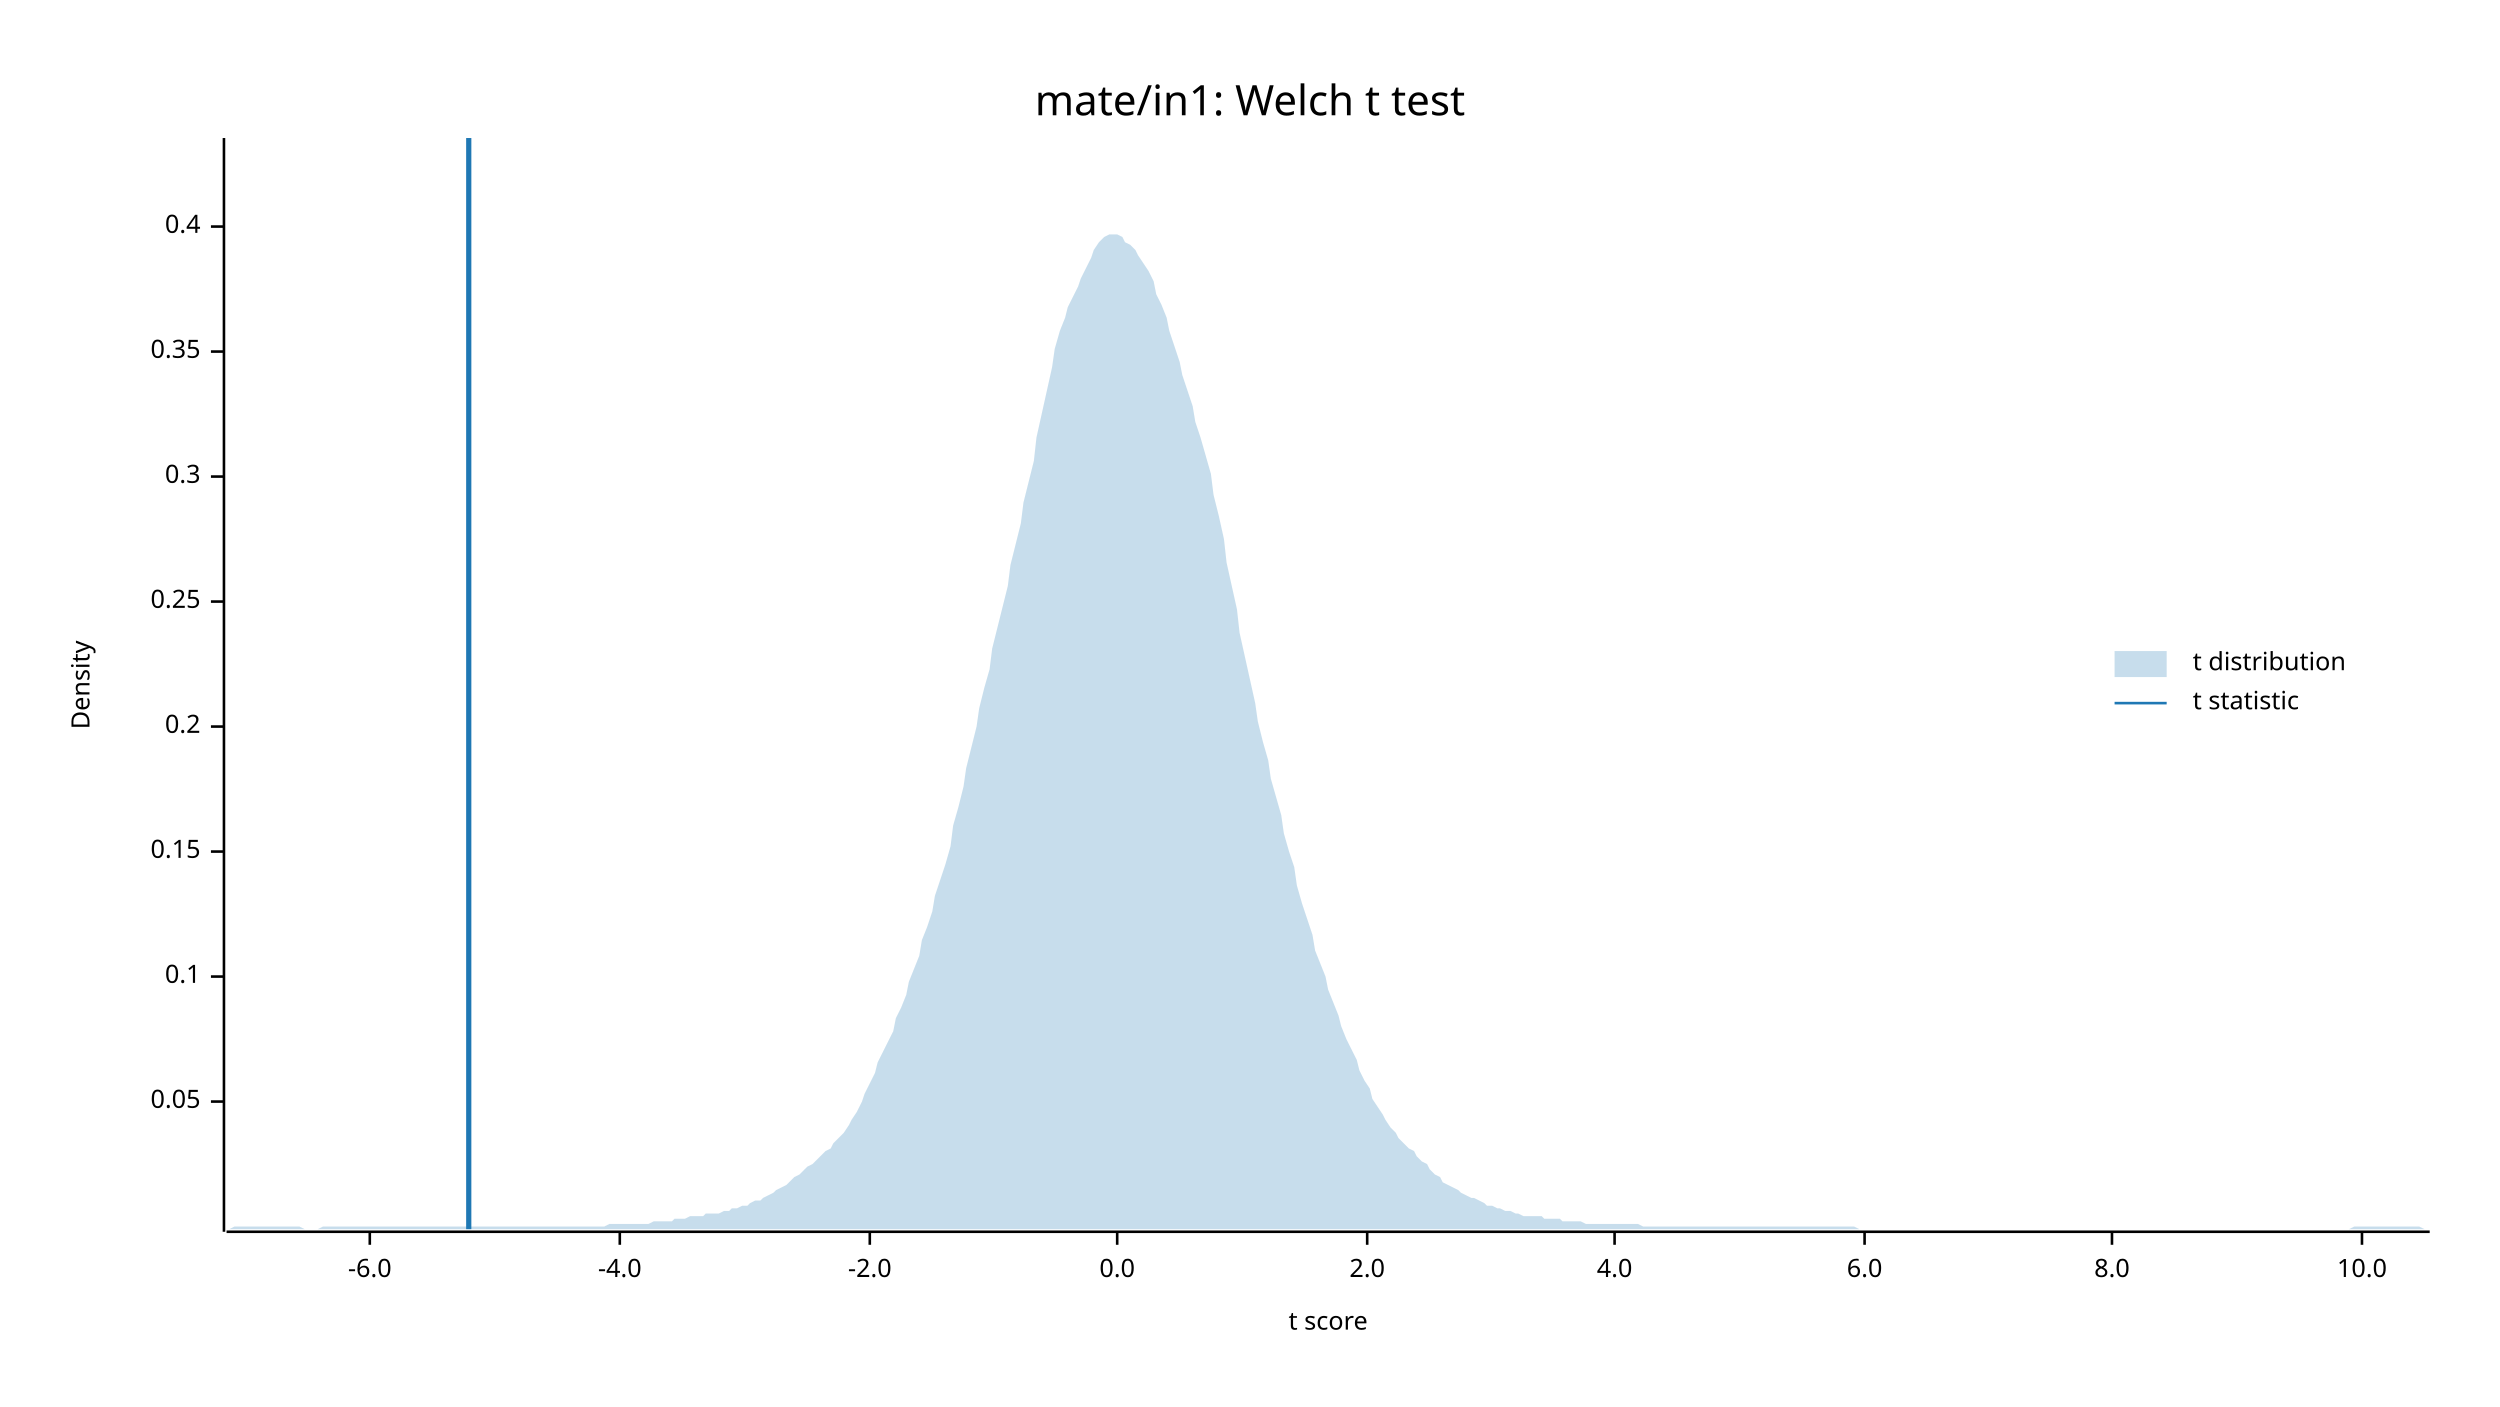
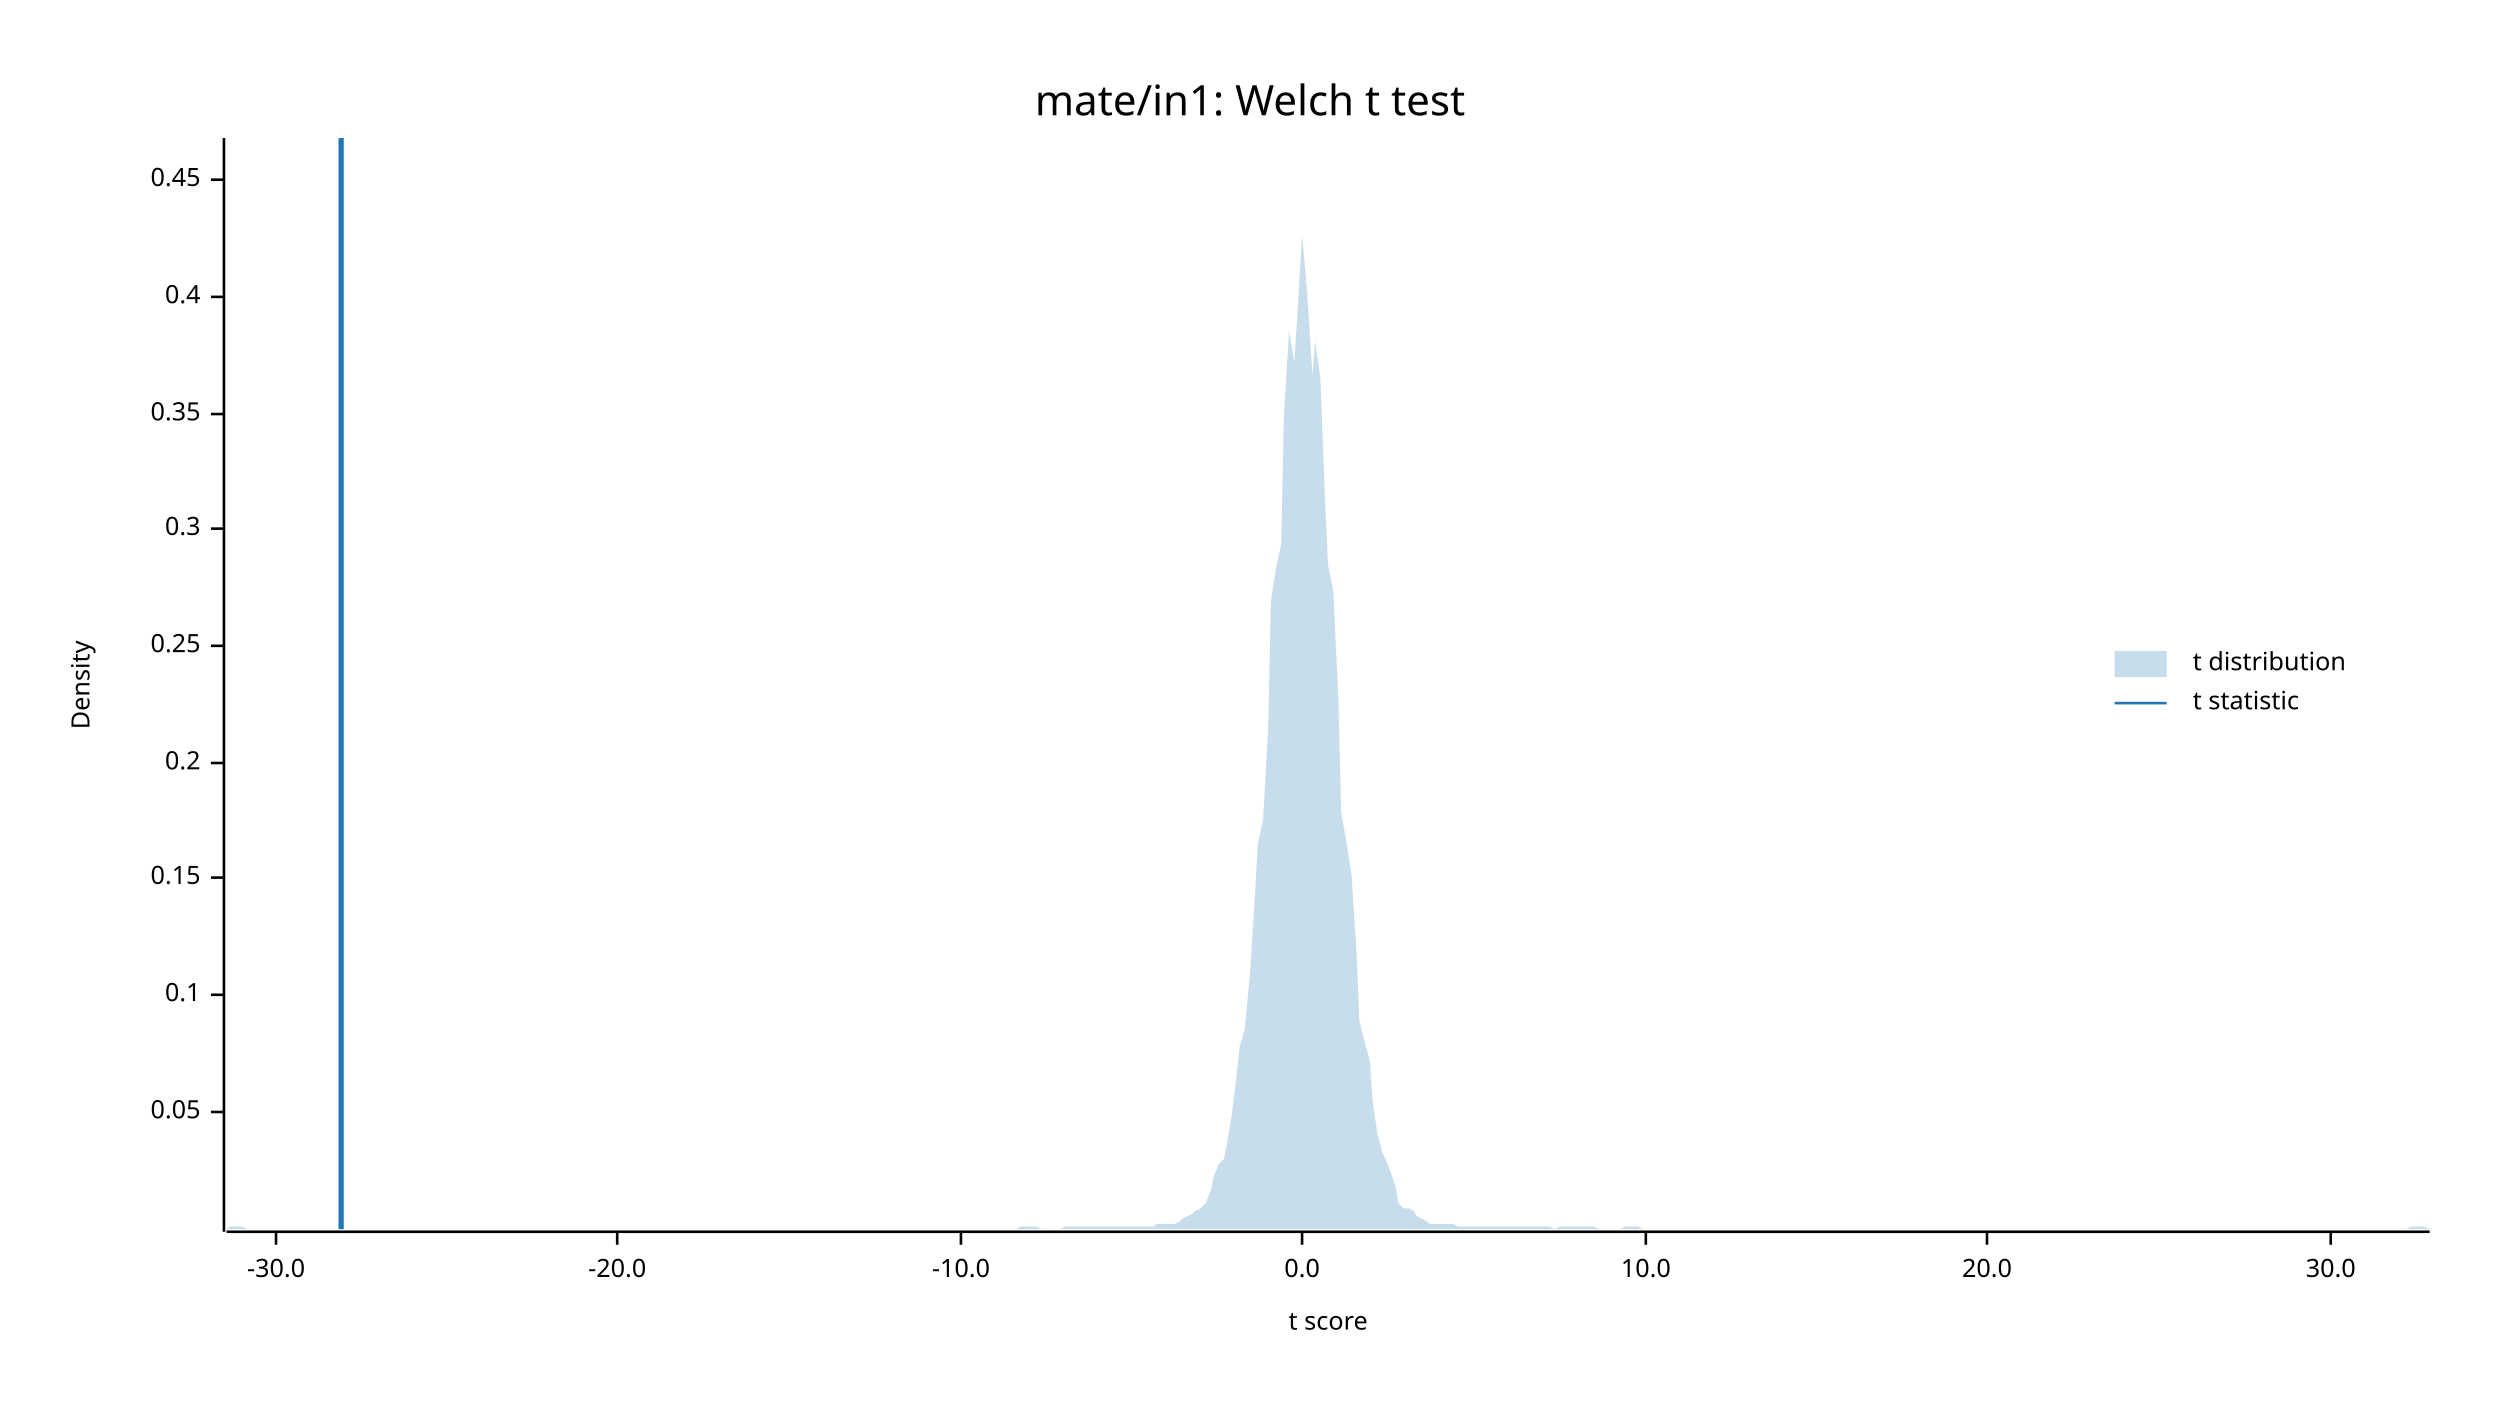
<svg xmlns="http://www.w3.org/2000/svg" width="960" height="540" viewBox="0 0 960 540">
  <text x="480" y="32" dy="0.76em" text-anchor="middle" font-family="sans-serif" font-size="16.129" opacity="1" fill="#000000">
mate/in1: Welch t test
</text>
  <text x="27" y="263" dy="0.76em" text-anchor="middle" font-family="sans-serif" font-size="9.677" opacity="1" fill="#000000" transform="rotate(270, 27, 263)">
Density
</text>
  <text x="510" y="513" dy="-0.5ex" text-anchor="middle" font-family="sans-serif" font-size="9.677" opacity="1" fill="#000000">
t score
</text>
  <polyline fill="none" opacity="1" stroke="#000000" stroke-width="1" points="86,53 86,473 " />
-   <text x="77" y="423" dy="0.5ex" text-anchor="end" font-family="sans-serif" font-size="9.677" opacity="1" fill="#000000">
+   <text x="77" y="427" dy="0.5ex" text-anchor="end" font-family="sans-serif" font-size="9.677" opacity="1" fill="#000000">
0.05
</text>
-   <polyline fill="none" opacity="1" stroke="#000000" stroke-width="1" points="81,423 86,423 " />
-   <text x="77" y="375" dy="0.5ex" text-anchor="end" font-family="sans-serif" font-size="9.677" opacity="1" fill="#000000">
+   <polyline fill="none" opacity="1" stroke="#000000" stroke-width="1" points="81,427 86,427 " />
+   <text x="77" y="382" dy="0.5ex" text-anchor="end" font-family="sans-serif" font-size="9.677" opacity="1" fill="#000000">
0.1
</text>
-   <polyline fill="none" opacity="1" stroke="#000000" stroke-width="1" points="81,375 86,375 " />
-   <text x="77" y="327" dy="0.5ex" text-anchor="end" font-family="sans-serif" font-size="9.677" opacity="1" fill="#000000">
+   <polyline fill="none" opacity="1" stroke="#000000" stroke-width="1" points="81,382 86,382 " />
+   <text x="77" y="337" dy="0.5ex" text-anchor="end" font-family="sans-serif" font-size="9.677" opacity="1" fill="#000000">
0.15
</text>
-   <polyline fill="none" opacity="1" stroke="#000000" stroke-width="1" points="81,327 86,327 " />
-   <text x="77" y="279" dy="0.5ex" text-anchor="end" font-family="sans-serif" font-size="9.677" opacity="1" fill="#000000">
+   <polyline fill="none" opacity="1" stroke="#000000" stroke-width="1" points="81,337 86,337 " />
+   <text x="77" y="293" dy="0.5ex" text-anchor="end" font-family="sans-serif" font-size="9.677" opacity="1" fill="#000000">
0.2
</text>
-   <polyline fill="none" opacity="1" stroke="#000000" stroke-width="1" points="81,279 86,279 " />
-   <text x="77" y="231" dy="0.5ex" text-anchor="end" font-family="sans-serif" font-size="9.677" opacity="1" fill="#000000">
+   <polyline fill="none" opacity="1" stroke="#000000" stroke-width="1" points="81,293 86,293 " />
+   <text x="77" y="248" dy="0.5ex" text-anchor="end" font-family="sans-serif" font-size="9.677" opacity="1" fill="#000000">
0.25
</text>
-   <polyline fill="none" opacity="1" stroke="#000000" stroke-width="1" points="81,231 86,231 " />
-   <text x="77" y="183" dy="0.5ex" text-anchor="end" font-family="sans-serif" font-size="9.677" opacity="1" fill="#000000">
+   <polyline fill="none" opacity="1" stroke="#000000" stroke-width="1" points="81,248 86,248 " />
+   <text x="77" y="203" dy="0.5ex" text-anchor="end" font-family="sans-serif" font-size="9.677" opacity="1" fill="#000000">
0.3
</text>
-   <polyline fill="none" opacity="1" stroke="#000000" stroke-width="1" points="81,183 86,183 " />
-   <text x="77" y="135" dy="0.5ex" text-anchor="end" font-family="sans-serif" font-size="9.677" opacity="1" fill="#000000">
+   <polyline fill="none" opacity="1" stroke="#000000" stroke-width="1" points="81,203 86,203 " />
+   <text x="77" y="159" dy="0.5ex" text-anchor="end" font-family="sans-serif" font-size="9.677" opacity="1" fill="#000000">
0.35
</text>
-   <polyline fill="none" opacity="1" stroke="#000000" stroke-width="1" points="81,135 86,135 " />
-   <text x="77" y="87" dy="0.5ex" text-anchor="end" font-family="sans-serif" font-size="9.677" opacity="1" fill="#000000">
+   <polyline fill="none" opacity="1" stroke="#000000" stroke-width="1" points="81,159 86,159 " />
+   <text x="77" y="114" dy="0.5ex" text-anchor="end" font-family="sans-serif" font-size="9.677" opacity="1" fill="#000000">
0.4
</text>
-   <polyline fill="none" opacity="1" stroke="#000000" stroke-width="1" points="81,87 86,87 " />
+   <polyline fill="none" opacity="1" stroke="#000000" stroke-width="1" points="81,114 86,114 " />
+   <text x="77" y="69" dy="0.5ex" text-anchor="end" font-family="sans-serif" font-size="9.677" opacity="1" fill="#000000">
+ 0.45
+ </text>
+   <polyline fill="none" opacity="1" stroke="#000000" stroke-width="1" points="81,69 86,69 " />
  <polyline fill="none" opacity="1" stroke="#000000" stroke-width="1" points="87,473 933,473 " />
-   <text x="142" y="483" dy="0.76em" text-anchor="middle" font-family="sans-serif" font-size="9.677" opacity="1" fill="#000000">
- -6.0
+   <text x="106" y="483" dy="0.76em" text-anchor="middle" font-family="sans-serif" font-size="9.677" opacity="1" fill="#000000">
+ -30.0
</text>
-   <polyline fill="none" opacity="1" stroke="#000000" stroke-width="1" points="142,473 142,478 " />
-   <text x="238" y="483" dy="0.76em" text-anchor="middle" font-family="sans-serif" font-size="9.677" opacity="1" fill="#000000">
- -4.0
+   <polyline fill="none" opacity="1" stroke="#000000" stroke-width="1" points="106,473 106,478 " />
+   <text x="237" y="483" dy="0.76em" text-anchor="middle" font-family="sans-serif" font-size="9.677" opacity="1" fill="#000000">
+ -20.0
</text>
-   <polyline fill="none" opacity="1" stroke="#000000" stroke-width="1" points="238,473 238,478 " />
-   <text x="334" y="483" dy="0.76em" text-anchor="middle" font-family="sans-serif" font-size="9.677" opacity="1" fill="#000000">
- -2.0
+   <polyline fill="none" opacity="1" stroke="#000000" stroke-width="1" points="237,473 237,478 " />
+   <text x="369" y="483" dy="0.76em" text-anchor="middle" font-family="sans-serif" font-size="9.677" opacity="1" fill="#000000">
+ -10.0
</text>
-   <polyline fill="none" opacity="1" stroke="#000000" stroke-width="1" points="334,473 334,478 " />
-   <text x="429" y="483" dy="0.76em" text-anchor="middle" font-family="sans-serif" font-size="9.677" opacity="1" fill="#000000">
+   <polyline fill="none" opacity="1" stroke="#000000" stroke-width="1" points="369,473 369,478 " />
+   <text x="500" y="483" dy="0.76em" text-anchor="middle" font-family="sans-serif" font-size="9.677" opacity="1" fill="#000000">
0.0
</text>
-   <polyline fill="none" opacity="1" stroke="#000000" stroke-width="1" points="429,473 429,478 " />
-   <text x="525" y="483" dy="0.76em" text-anchor="middle" font-family="sans-serif" font-size="9.677" opacity="1" fill="#000000">
- 2.0
- </text>
-   <polyline fill="none" opacity="1" stroke="#000000" stroke-width="1" points="525,473 525,478 " />
-   <text x="620" y="483" dy="0.76em" text-anchor="middle" font-family="sans-serif" font-size="9.677" opacity="1" fill="#000000">
- 4.0
- </text>
-   <polyline fill="none" opacity="1" stroke="#000000" stroke-width="1" points="620,473 620,478 " />
-   <text x="716" y="483" dy="0.76em" text-anchor="middle" font-family="sans-serif" font-size="9.677" opacity="1" fill="#000000">
- 6.0
- </text>
-   <polyline fill="none" opacity="1" stroke="#000000" stroke-width="1" points="716,473 716,478 " />
-   <text x="811" y="483" dy="0.76em" text-anchor="middle" font-family="sans-serif" font-size="9.677" opacity="1" fill="#000000">
- 8.0
- </text>
-   <polyline fill="none" opacity="1" stroke="#000000" stroke-width="1" points="811,473 811,478 " />
-   <text x="907" y="483" dy="0.76em" text-anchor="middle" font-family="sans-serif" font-size="9.677" opacity="1" fill="#000000">
+   <polyline fill="none" opacity="1" stroke="#000000" stroke-width="1" points="500,473 500,478 " />
+   <text x="632" y="483" dy="0.76em" text-anchor="middle" font-family="sans-serif" font-size="9.677" opacity="1" fill="#000000">
10.0
</text>
-   <polyline fill="none" opacity="1" stroke="#000000" stroke-width="1" points="907,473 907,478 " />
-   <polygon opacity="0.25" fill="#1F78B4" points="87,472 88,472 90,471 92,471 93,471 95,471 97,471 98,471 100,471 102,471 103,471 105,471 107,471 109,471 110,471 112,471 114,471 115,471 117,472 119,472 120,472 122,472 124,471 125,471 127,471 129,471 131,471 132,471 134,471 136,471 137,471 139,471 141,471 142,471 144,471 146,471 148,471 149,471 151,471 153,471 154,471 156,471 158,471 159,471 161,471 163,471 164,471 166,471 168,471 170,471 171,471 173,471 175,471 176,471 178,471 180,471 181,471 183,471 185,471 187,471 188,471 190,471 192,471 193,471 195,471 197,471 198,471 200,471 202,471 203,471 205,471 207,471 209,471 210,471 212,471 214,471 215,471 217,471 219,471 220,471 222,471 224,471 226,471 227,471 229,471 231,471 232,471 234,470 236,470 237,470 239,470 241,470 242,470 244,470 246,470 248,470 249,470 251,469 253,469 254,469 256,469 258,469 259,468 261,468 263,468 265,467 266,467 268,467 270,467 271,466 273,466 275,466 276,466 278,465 280,465 281,464 283,464 285,463 287,463 288,462 290,461 292,461 293,460 295,459 297,458 298,457 300,456 302,455 304,453 305,452 307,451 309,449 310,448 312,447 314,445 315,444 317,442 319,441 320,439 322,437 324,435 326,432 327,430 329,427 331,423 332,420 334,416 336,412 337,408 339,404 341,400 343,396 344,391 346,387 348,382 349,377 351,372 353,367 354,361 356,356 358,350 359,344 361,338 363,332 365,325 366,317 368,310 370,302 371,295 373,287 375,279 376,272 378,264 380,257 381,249 383,241 385,233 387,225 388,217 390,209 392,201 393,193 395,185 397,177 398,168 400,159 402,150 404,141 405,134 407,127 409,122 410,118 412,114 414,110 415,107 417,103 419,99 420,96 422,93 424,91 426,90 427,90 429,90 431,91 432,93 434,94 436,96 437,98 439,101 441,104 443,108 444,113 446,117 448,122 449,127 451,133 453,139 454,144 456,150 458,156 459,162 461,168 463,175 465,182 466,190 468,198 470,207 471,216 473,225 475,234 476,243 478,252 480,261 482,270 483,277 485,285 487,292 488,299 490,306 492,313 493,320 495,327 497,333 498,340 500,347 502,353 504,359 505,365 507,370 509,375 510,380 512,385 514,390 515,394 517,399 519,403 521,407 522,411 524,415 526,418 527,422 529,425 531,428 532,430 534,433 536,435 537,437 539,439 541,441 543,442 544,444 546,446 548,447 549,449 551,451 553,452 554,454 556,455 558,456 560,457 561,458 563,459 565,460 566,460 568,461 570,462 571,463 573,463 575,464 576,464 578,465 580,465 582,466 583,466 585,467 587,467 588,467 590,467 592,467 593,468 595,468 597,468 599,468 600,469 602,469 604,469 605,469 607,469 609,470 610,470 612,470 614,470 615,470 617,470 619,470 621,470 622,470 624,470 626,470 627,470 629,470 631,471 632,471 634,471 636,471 638,471 639,471 641,471 643,471 644,471 646,471 648,471 649,471 651,471 653,471 654,471 656,471 658,471 660,471 661,471 663,471 665,471 666,471 668,471 670,471 671,471 673,471 675,471 676,471 678,471 680,471 682,471 683,471 685,471 687,471 688,471 690,471 692,471 693,471 695,471 697,471 699,471 700,471 702,471 704,471 705,471 707,471 709,471 710,471 712,471 714,472 715,472 717,472 719,472 721,472 722,472 724,472 726,472 727,472 729,472 731,472 732,472 734,472 736,472 738,472 739,472 741,472 743,472 744,472 746,472 748,472 749,472 751,472 753,472 754,472 756,472 758,472 760,472 761,472 763,472 765,472 766,472 768,472 770,472 771,472 773,472 775,472 777,472 778,472 780,472 782,472 783,472 785,472 787,472 788,472 790,472 792,472 793,472 795,472 797,472 799,472 800,472 802,472 804,472 805,472 807,472 809,472 810,472 812,472 814,472 816,472 817,472 819,472 821,472 822,472 824,472 826,472 827,472 829,472 831,472 832,472 834,472 836,472 838,472 839,472 841,472 843,472 844,472 846,472 848,472 849,472 851,472 853,472 855,472 856,472 858,472 860,472 861,472 863,472 865,472 866,472 868,472 870,472 871,472 873,472 875,472 877,472 878,472 880,472 882,472 883,472 885,472 887,472 888,472 890,472 892,472 894,472 895,472 897,472 899,472 900,472 902,472 904,471 905,471 907,471 909,471 910,471 912,471 914,471 916,471 917,471 919,471 921,471 922,471 924,471 926,471 927,471 929,471 931,472 933,472 933,472 87,472 " />
-   <polyline fill="none" opacity="1" stroke="#1F78B4" stroke-width="2" points="180,472 180,53 " />
+   <polyline fill="none" opacity="1" stroke="#000000" stroke-width="1" points="632,473 632,478 " />
+   <text x="763" y="483" dy="0.76em" text-anchor="middle" font-family="sans-serif" font-size="9.677" opacity="1" fill="#000000">
+ 20.0
+ </text>
+   <polyline fill="none" opacity="1" stroke="#000000" stroke-width="1" points="763,473 763,478 " />
+   <text x="895" y="483" dy="0.76em" text-anchor="middle" font-family="sans-serif" font-size="9.677" opacity="1" fill="#000000">
+ 30.0
+ </text>
+   <polyline fill="none" opacity="1" stroke="#000000" stroke-width="1" points="895,473 895,478 " />
+   <polygon opacity="0.25" fill="#1F78B4" points="87,472 88,471 90,471 92,471 93,471 95,472 97,472 98,472 100,472 102,472 103,472 105,472 107,472 109,472 110,472 112,472 114,472 115,472 117,472 119,472 120,472 122,472 124,472 125,472 127,472 129,472 131,472 132,472 134,472 136,472 137,472 139,472 141,472 142,472 144,472 146,472 148,472 149,472 151,472 153,472 154,472 156,472 158,472 159,472 161,472 163,472 164,472 166,472 168,472 170,472 171,472 173,472 175,472 176,472 178,472 180,472 181,472 183,472 185,472 187,472 188,472 190,472 192,472 193,472 195,472 197,472 198,472 200,472 202,472 203,472 205,472 207,472 209,472 210,472 212,472 214,472 215,472 217,472 219,472 220,472 222,472 224,472 226,472 227,472 229,472 231,472 232,472 234,472 236,472 237,472 239,472 241,472 242,472 244,472 246,472 248,472 249,472 251,472 253,472 254,472 256,472 258,472 259,472 261,472 263,472 265,472 266,472 268,472 270,472 271,472 273,472 275,472 276,472 278,472 280,472 281,472 283,472 285,472 287,472 288,472 290,472 292,472 293,472 295,472 297,472 298,472 300,472 302,472 304,472 305,472 307,472 309,472 310,472 312,472 314,472 315,472 317,472 319,472 320,472 322,472 324,472 326,472 327,472 329,472 331,472 332,472 334,472 336,472 337,472 339,472 341,472 343,472 344,472 346,472 348,472 349,472 351,472 353,472 354,472 356,472 358,472 359,472 361,472 363,472 365,472 366,472 368,472 370,472 371,472 373,472 375,472 376,472 378,472 380,472 381,472 383,472 385,472 387,472 388,472 390,472 392,471 393,471 395,471 397,471 398,471 400,472 402,472 404,472 405,472 407,472 409,471 410,471 412,471 414,471 415,471 417,471 419,471 420,471 422,471 424,471 426,471 427,471 429,471 431,471 432,471 434,471 436,471 437,471 439,471 441,471 443,471 444,470 446,470 448,470 449,470 451,470 453,469 454,468 456,467 458,466 459,465 461,464 463,462 465,457 466,452 468,447 470,445 471,440 473,428 475,412 476,402 478,395 480,374 482,342 483,324 485,315 487,279 488,231 490,218 492,209 493,160 495,127 497,139 498,124 500,90 502,113 504,144 505,131 507,145 509,196 510,217 512,227 514,270 515,312 517,323 519,336 521,367 522,392 524,400 526,407 527,422 529,436 531,443 532,445 534,450 536,456 537,462 539,464 541,464 543,465 544,467 546,468 548,469 549,470 551,470 553,470 554,470 556,470 558,470 560,471 561,471 563,471 565,471 566,471 568,471 570,471 571,471 573,471 575,471 576,471 578,471 580,471 582,471 583,471 585,471 587,471 588,471 590,471 592,471 593,471 595,471 597,472 599,471 600,471 602,471 604,471 605,471 607,471 609,471 610,471 612,471 614,472 615,472 617,472 619,472 621,472 622,472 624,471 626,471 627,471 629,471 631,472 632,472 634,472 636,472 638,472 639,472 641,472 643,472 644,472 646,472 648,472 649,472 651,472 653,472 654,472 656,472 658,472 660,472 661,472 663,472 665,472 666,472 668,472 670,472 671,472 673,472 675,472 676,472 678,472 680,472 682,472 683,472 685,472 687,472 688,472 690,472 692,472 693,472 695,472 697,472 699,472 700,472 702,472 704,472 705,472 707,472 709,472 710,472 712,472 714,472 715,472 717,472 719,472 721,472 722,472 724,472 726,472 727,472 729,472 731,472 732,472 734,472 736,472 738,472 739,472 741,472 743,472 744,472 746,472 748,472 749,472 751,472 753,472 754,472 756,472 758,472 760,472 761,472 763,472 765,472 766,472 768,472 770,472 771,472 773,472 775,472 777,472 778,472 780,472 782,472 783,472 785,472 787,472 788,472 790,472 792,472 793,472 795,472 797,472 799,472 800,472 802,472 804,472 805,472 807,472 809,472 810,472 812,472 814,472 816,472 817,472 819,472 821,472 822,472 824,472 826,472 827,472 829,472 831,472 832,472 834,472 836,472 838,472 839,472 841,472 843,472 844,472 846,472 848,472 849,472 851,472 853,472 855,472 856,472 858,472 860,472 861,472 863,472 865,472 866,472 868,472 870,472 871,472 873,472 875,472 877,472 878,472 880,472 882,472 883,472 885,472 887,472 888,472 890,472 892,472 894,472 895,472 897,472 899,472 900,472 902,472 904,472 905,472 907,472 909,472 910,472 912,472 914,472 916,472 917,472 919,472 921,472 922,472 924,472 926,471 927,471 929,471 931,471 933,472 933,472 87,472 " />
+   <polyline fill="none" opacity="1" stroke="#1F78B4" stroke-width="2" points="131,472 131,53 " />
  <text x="842" y="250" dy="0.76em" text-anchor="start" font-family="sans-serif" font-size="9.677" opacity="1" fill="#000000">
t distribution
</text>
  <text x="842" y="265" dy="0.76em" text-anchor="start" font-family="sans-serif" font-size="9.677" opacity="1" fill="#000000">
t statistic
</text>
  <rect x="812" y="250" width="20" height="10" opacity="0.25" fill="#1F78B4" stroke="none" />
  <polyline fill="none" opacity="1" stroke="#1F78B4" stroke-width="1" points="812,270 832,270 " />
</svg>
